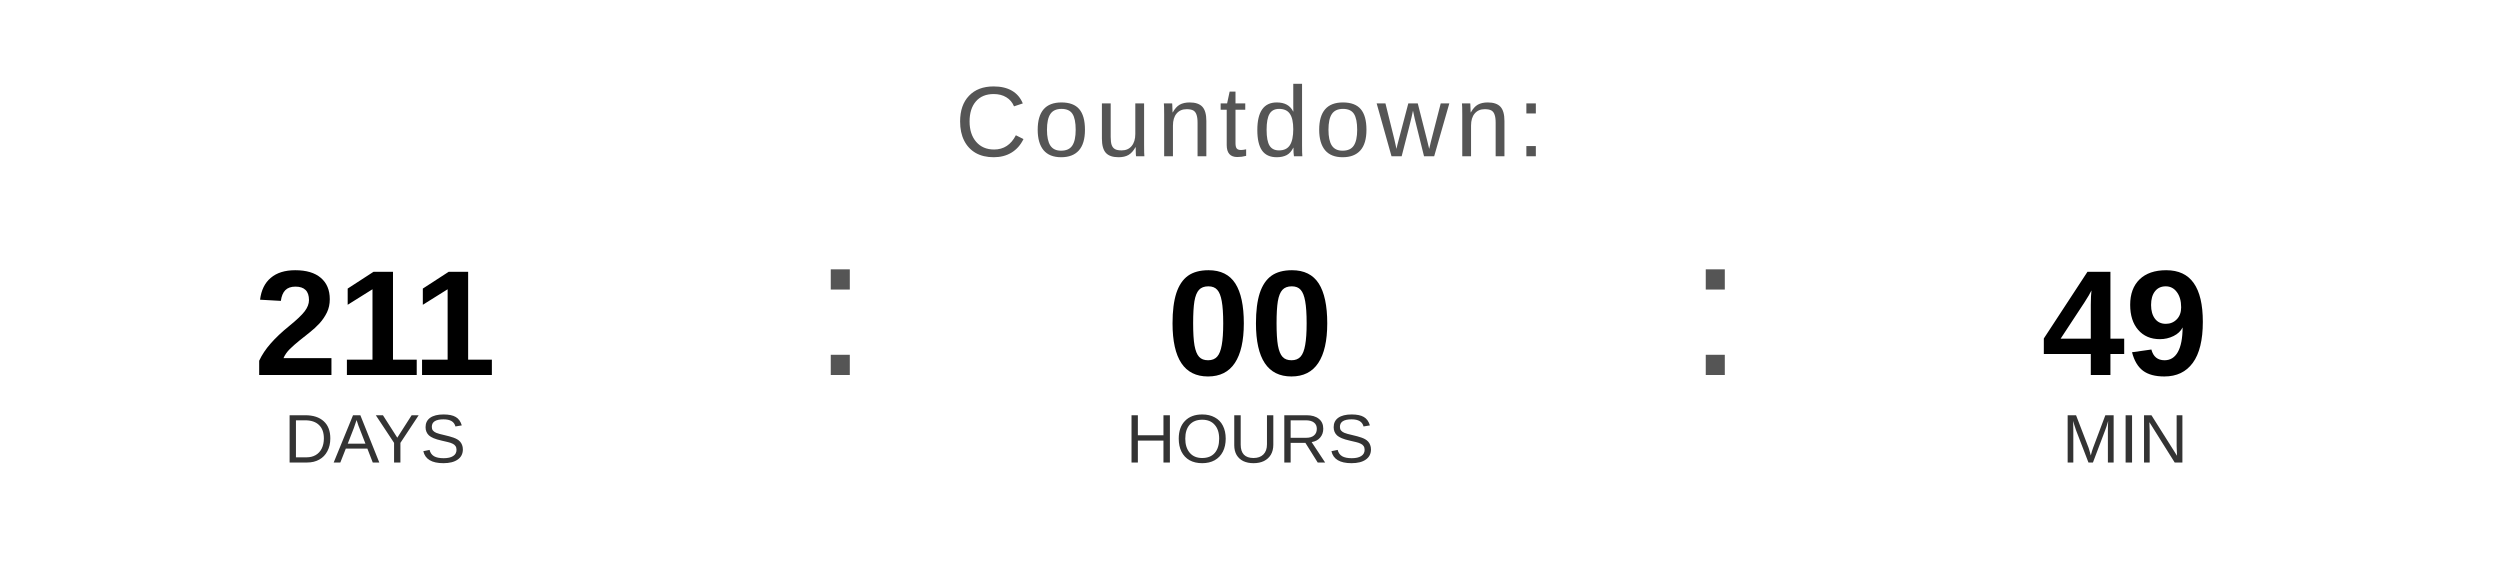
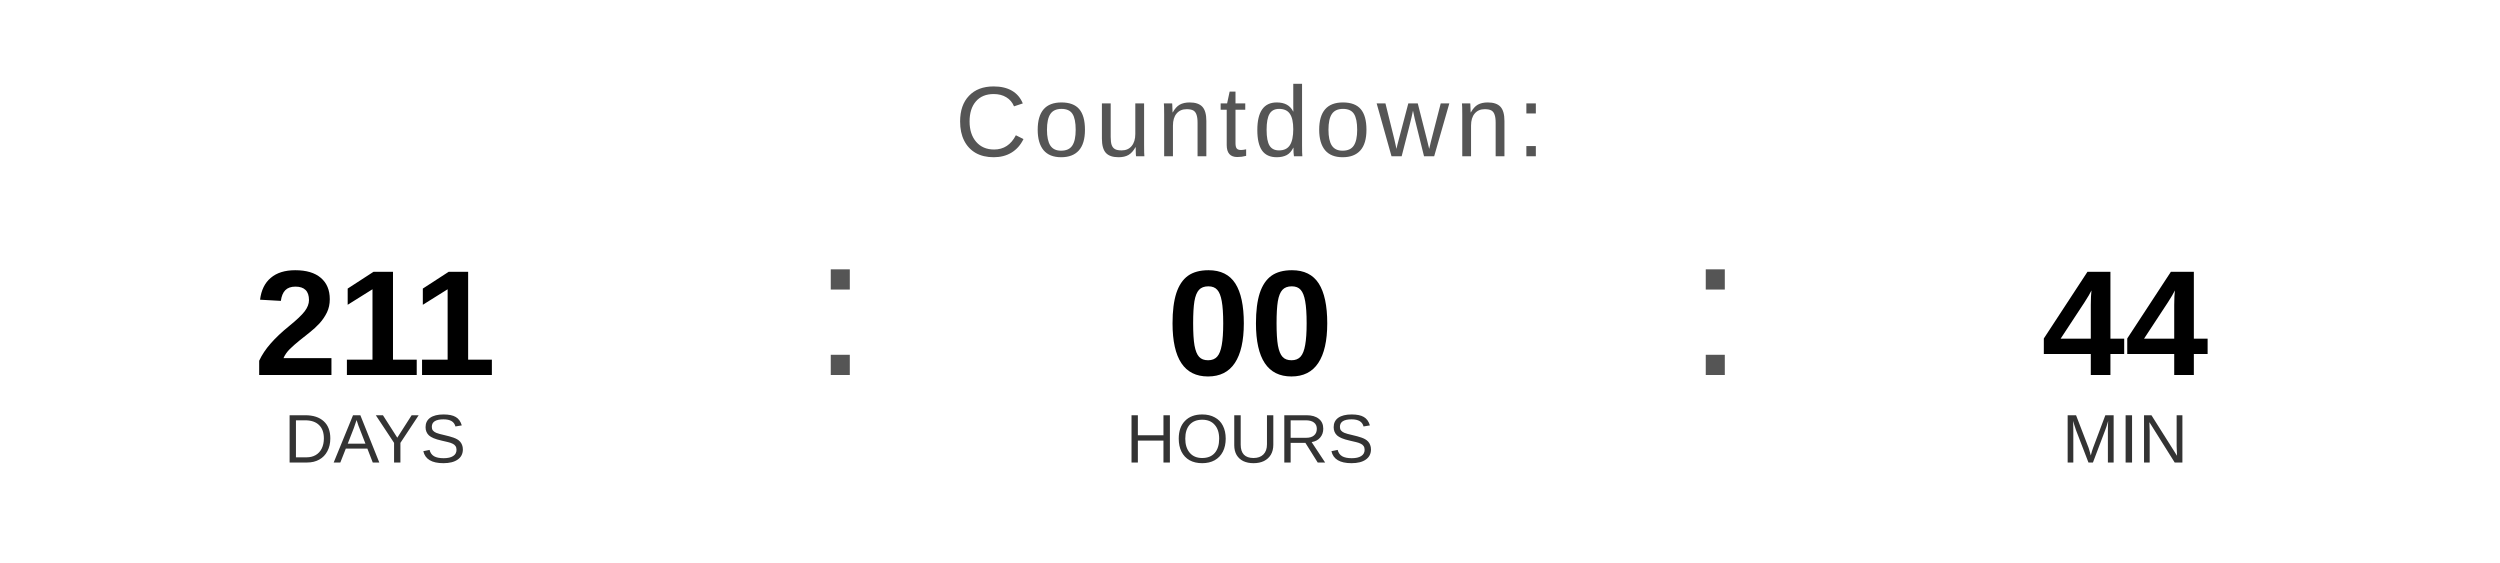
<svg xmlns="http://www.w3.org/2000/svg" width="400" height="90" viewBox="0 0 400 90">
  <text x="200" y="25" font-family="Arial, Helvetica, sans-serif" font-size="16" fill="#555555" text-anchor="middle" letter-spacing="1">
    Countdown:
  </text>
  <text x="60" y="60" font-family="Arial, Helvetica, sans-serif" font-size="24" font-weight="bold" fill="#000000" text-anchor="middle">211</text>
  <text x="60" y="74" font-family="Arial, Helvetica, sans-serif" font-size="11" fill="#333333" text-anchor="middle">DAYS</text>
  <text x="130" y="60" font-family="Arial, sans-serif" font-size="32" fill="#555555">:</text>
  <text x="200" y="60" font-family="Arial, Helvetica, sans-serif" font-size="24" font-weight="bold" fill="#000000" text-anchor="middle">00</text>
  <text x="200" y="74" font-family="Arial, Helvetica, sans-serif" font-size="11" fill="#333333" text-anchor="middle">HOURS</text>
  <text x="270" y="60" font-family="Arial, sans-serif" font-size="32" fill="#555555">:</text>
-   <text x="340" y="60" font-family="Arial, Helvetica, sans-serif" font-size="24" font-weight="bold" fill="#000000" text-anchor="middle">49</text>
+   <text x="340" y="60" font-family="Arial, Helvetica, sans-serif" font-size="24" font-weight="bold" fill="#000000" text-anchor="middle">44</text>
  <text x="340" y="74" font-family="Arial, Helvetica, sans-serif" font-size="11" fill="#333333" text-anchor="middle">MIN</text>
</svg>
